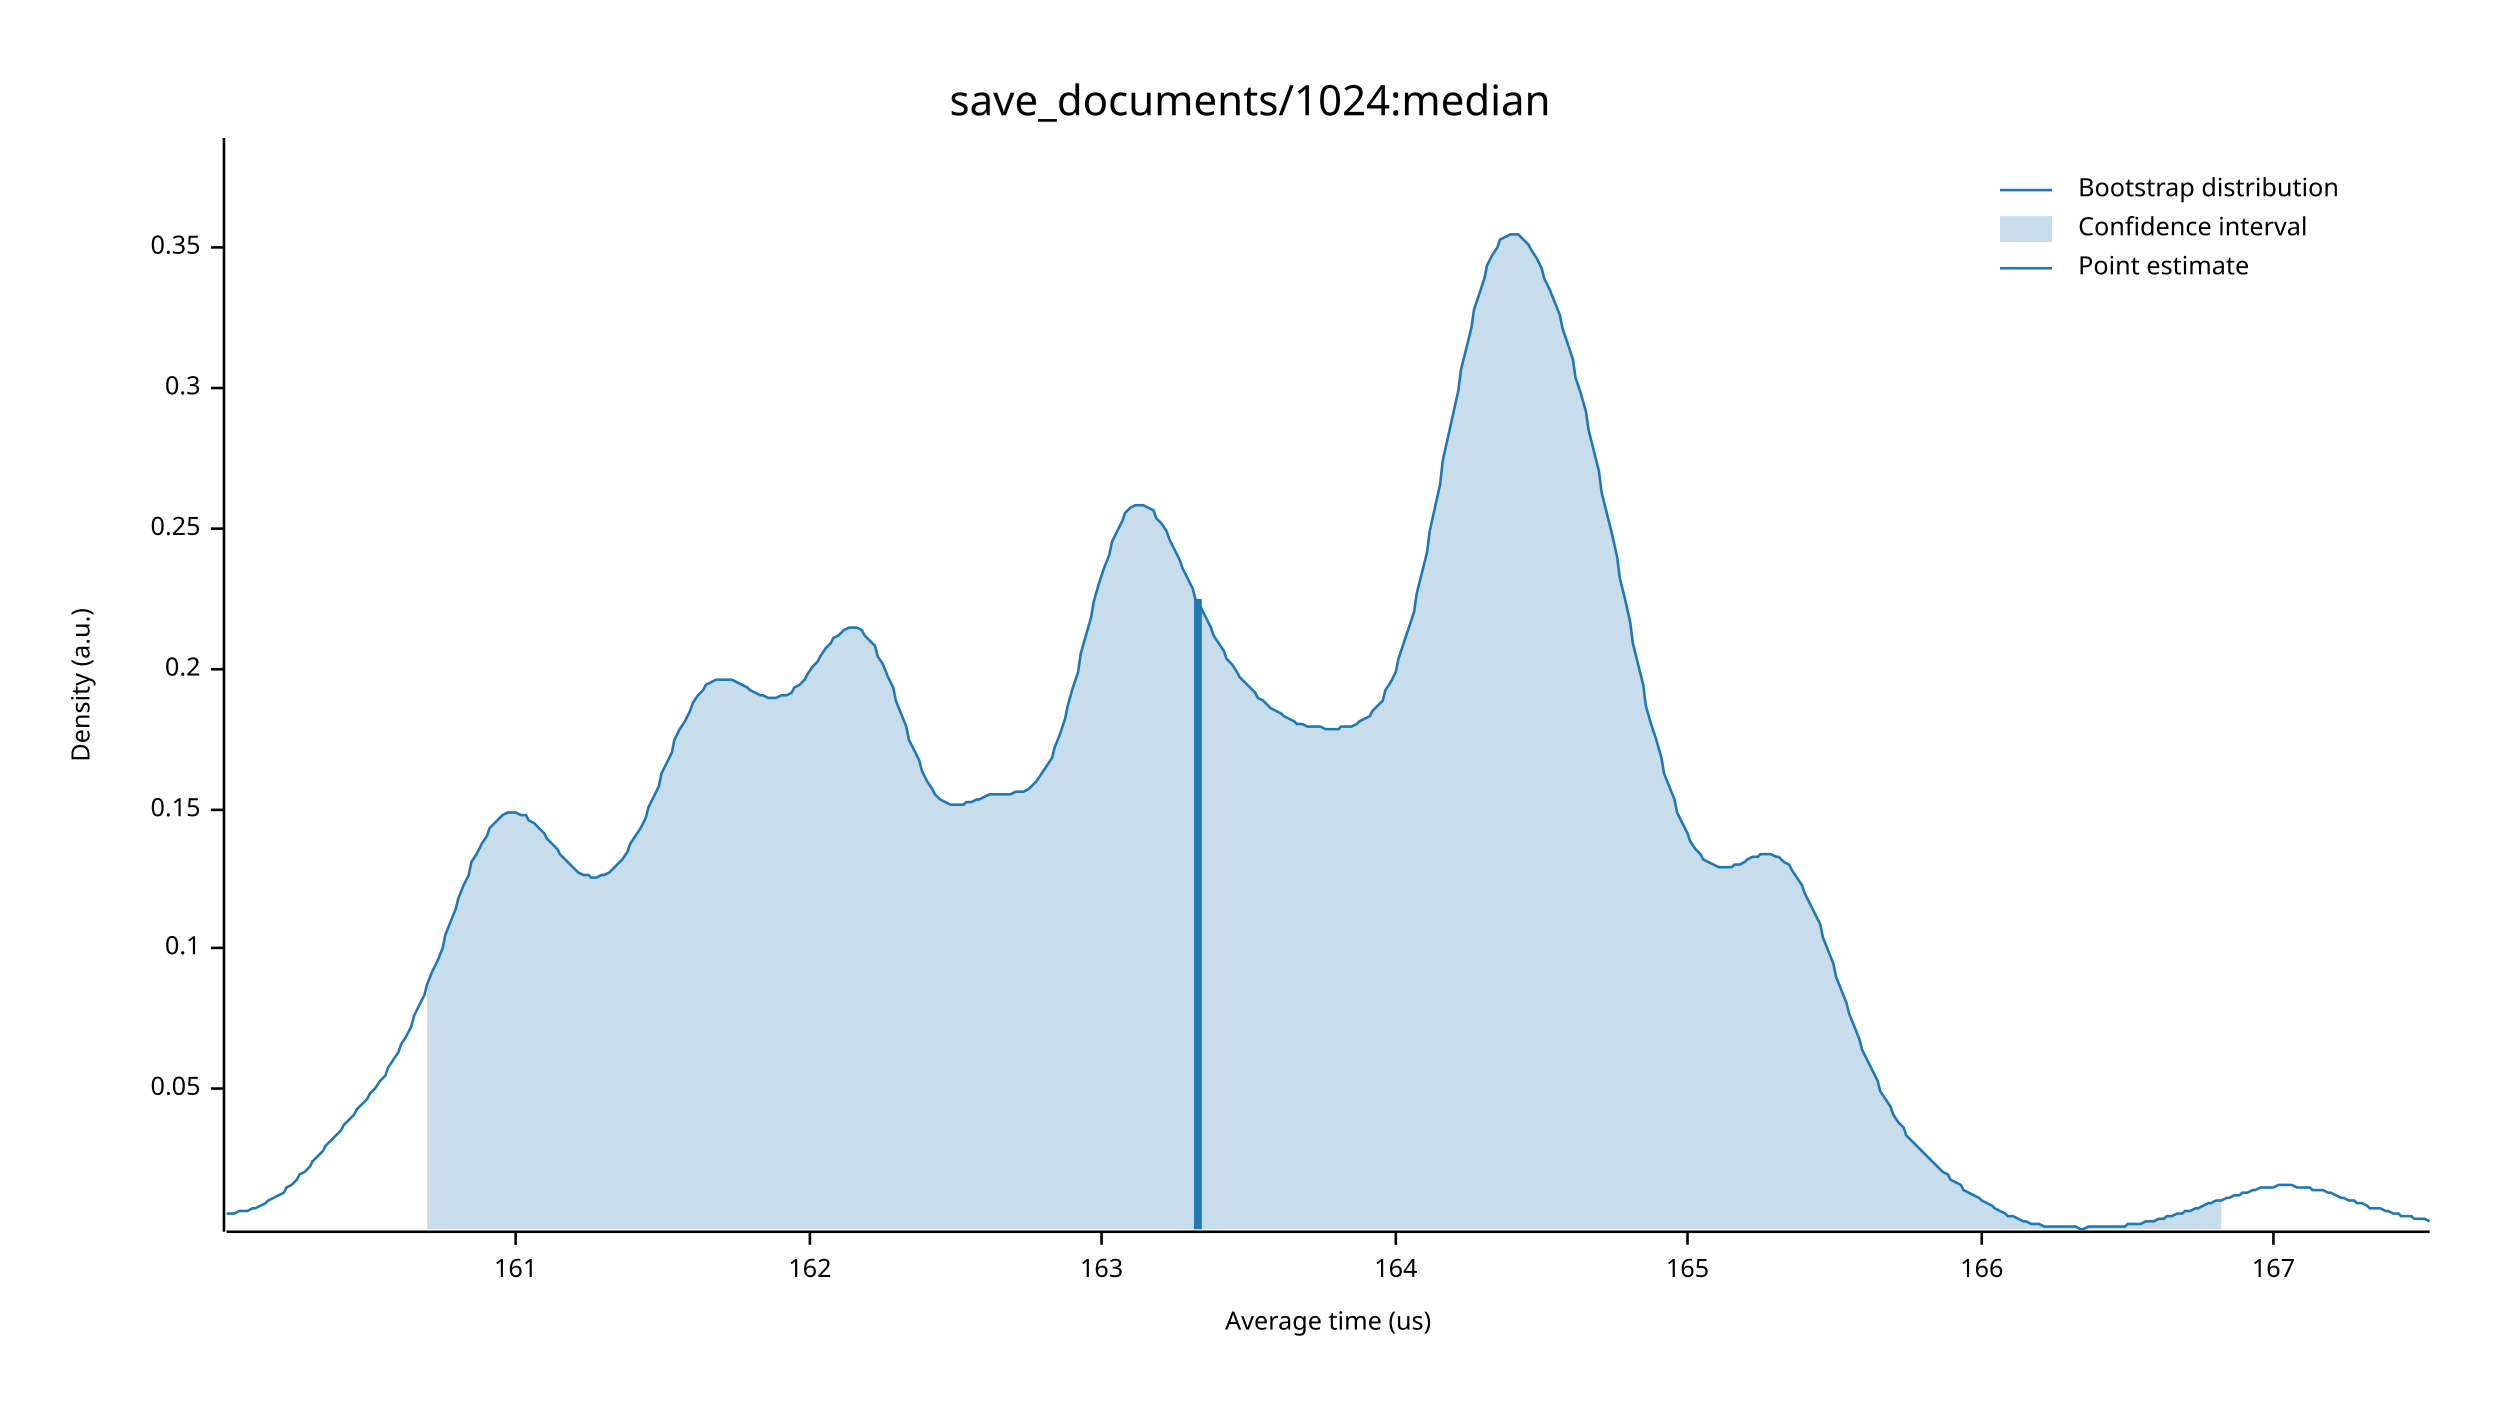
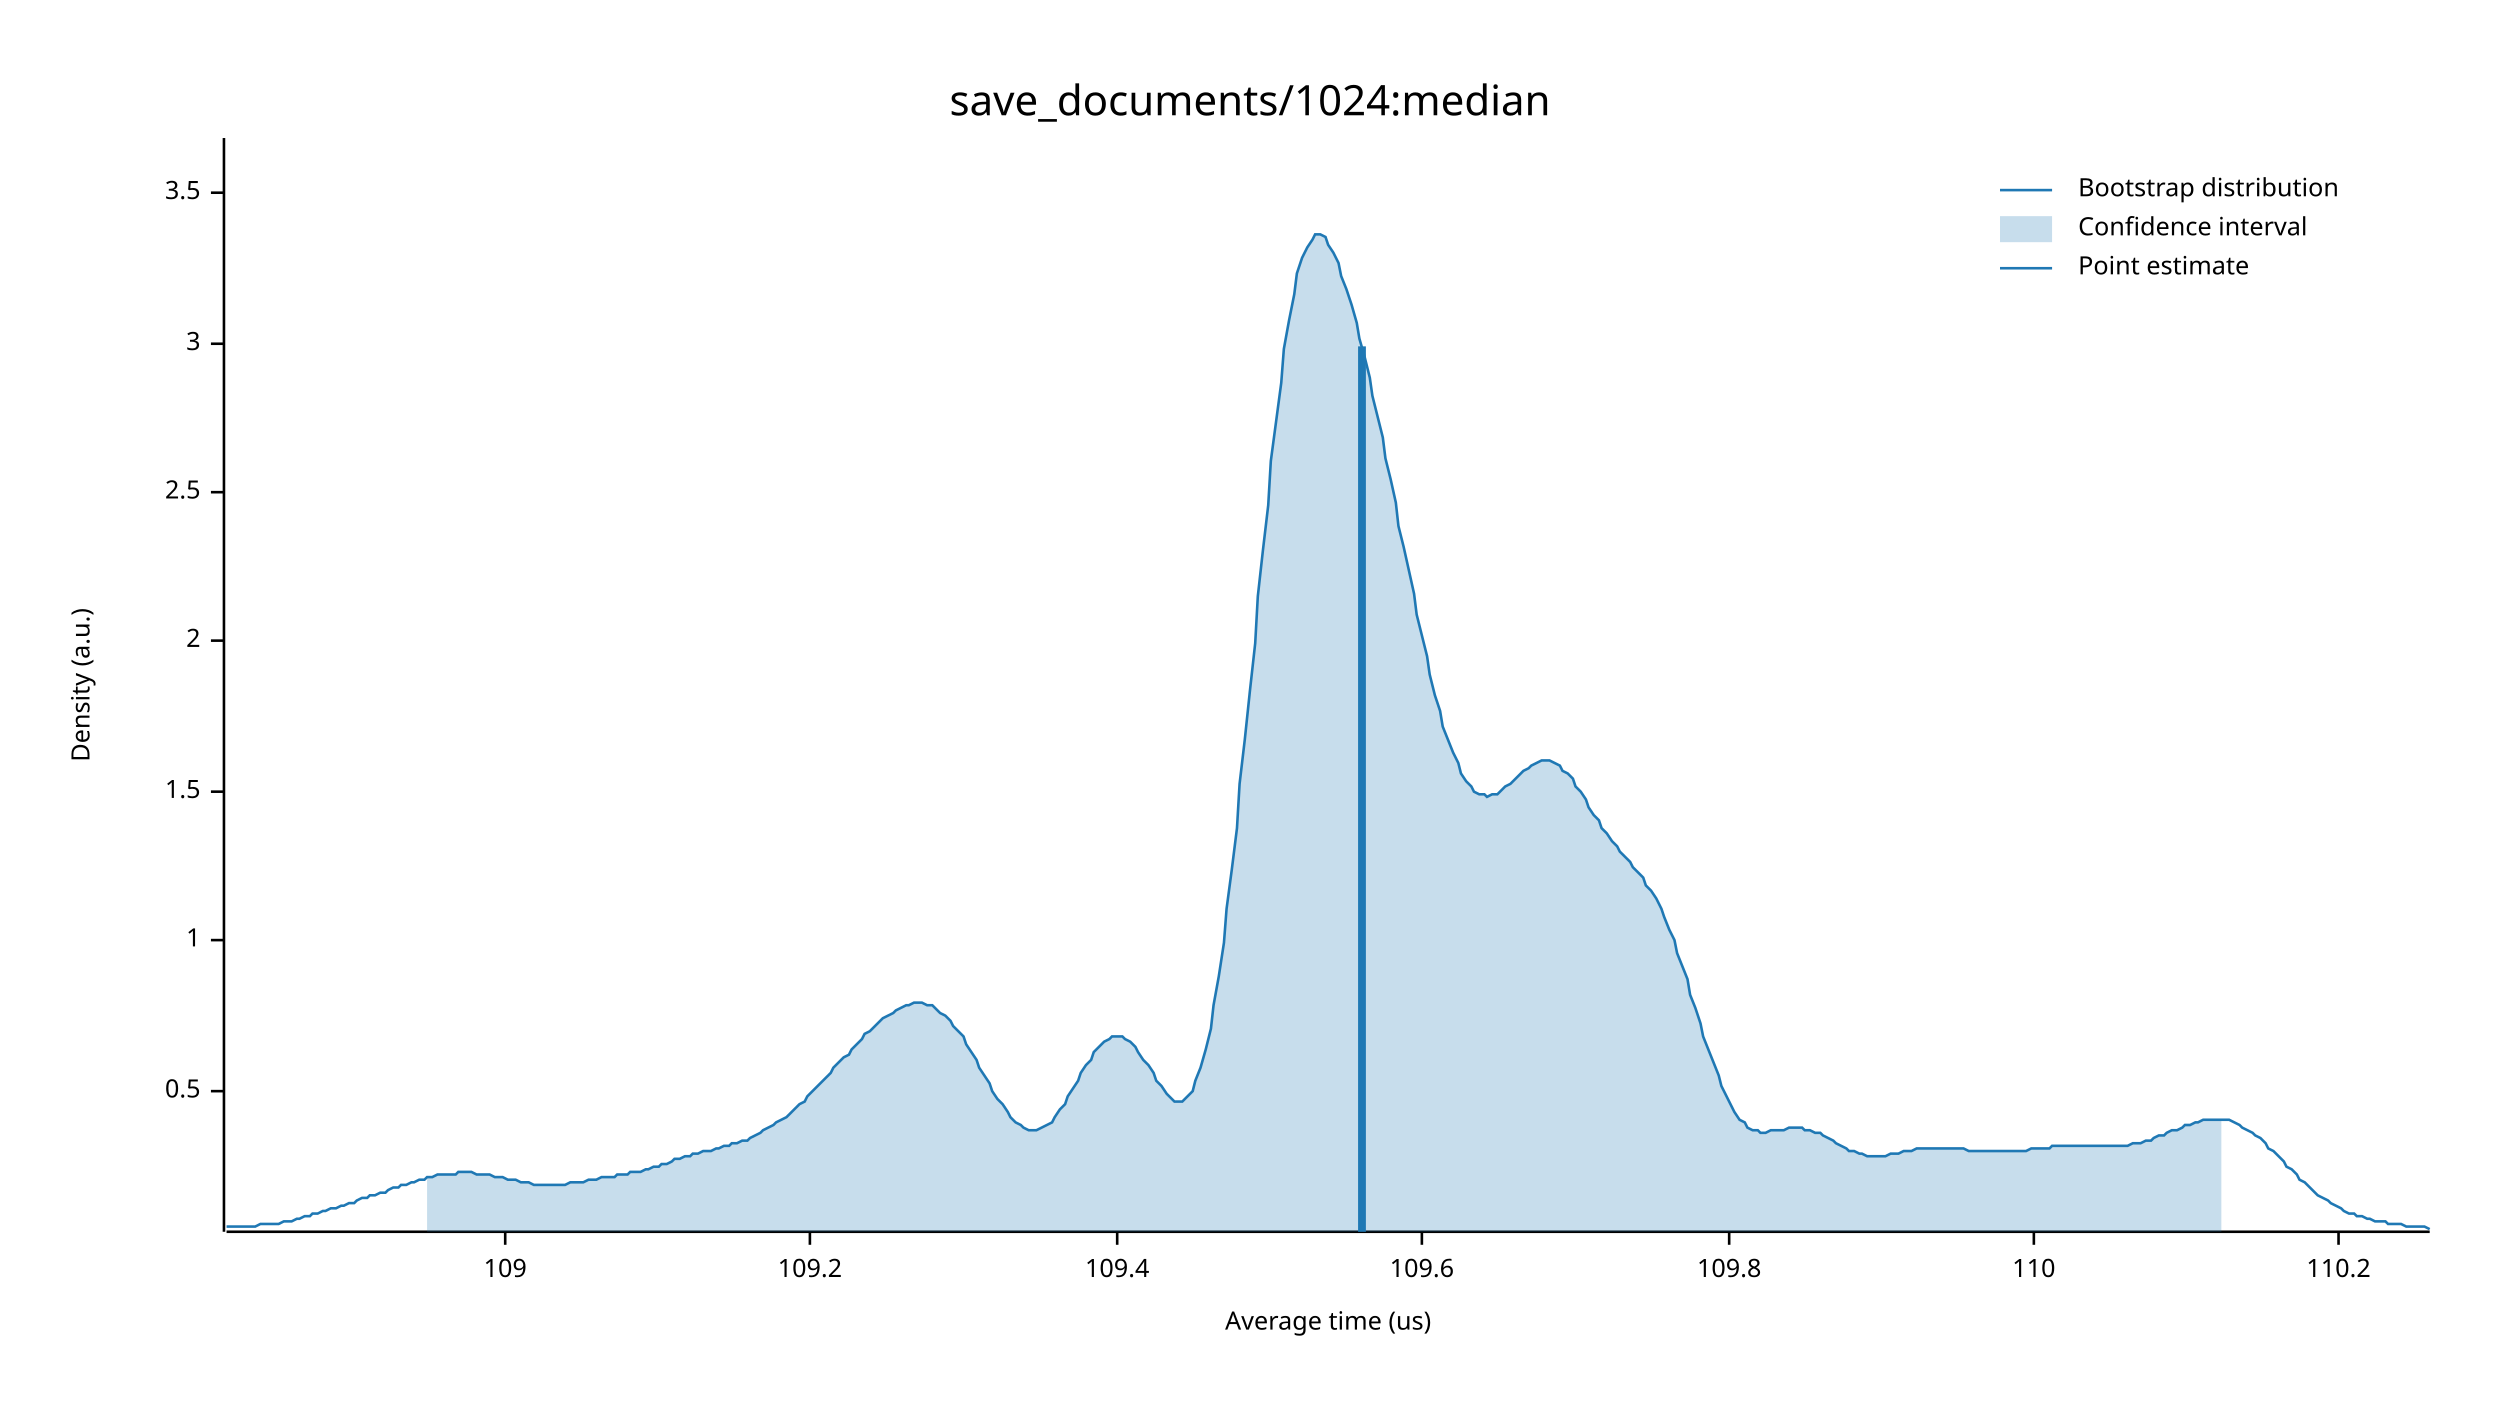
<svg xmlns="http://www.w3.org/2000/svg" width="960" height="540" viewBox="0 0 960 540">
  <text x="480" y="32" dy="0.76em" text-anchor="middle" font-family="sans-serif" font-size="16.129" opacity="1" fill="#000000">
save_documents/1024:median
</text>
  <text x="27" y="263" dy="0.76em" text-anchor="middle" font-family="sans-serif" font-size="9.677" opacity="1" fill="#000000" transform="rotate(270, 27, 263)">
Density (a.u.)
</text>
  <text x="510" y="513" dy="-0.5ex" text-anchor="middle" font-family="sans-serif" font-size="9.677" opacity="1" fill="#000000">
Average time (us)
</text>
  <polyline fill="none" opacity="1" stroke="#000000" stroke-width="1" points="86,53 86,473 " />
-   <text x="77" y="418" dy="0.5ex" text-anchor="end" font-family="sans-serif" font-size="9.677" opacity="1" fill="#000000">
- 0.05
+   <text x="77" y="419" dy="0.5ex" text-anchor="end" font-family="sans-serif" font-size="9.677" opacity="1" fill="#000000">
+ 0.5
</text>
-   <polyline fill="none" opacity="1" stroke="#000000" stroke-width="1" points="81,418 86,418 " />
-   <text x="77" y="364" dy="0.5ex" text-anchor="end" font-family="sans-serif" font-size="9.677" opacity="1" fill="#000000">
- 0.1
+   <polyline fill="none" opacity="1" stroke="#000000" stroke-width="1" points="81,419 86,419 " />
+   <text x="77" y="361" dy="0.5ex" text-anchor="end" font-family="sans-serif" font-size="9.677" opacity="1" fill="#000000">
+ 1
</text>
-   <polyline fill="none" opacity="1" stroke="#000000" stroke-width="1" points="81,364 86,364 " />
-   <text x="77" y="311" dy="0.5ex" text-anchor="end" font-family="sans-serif" font-size="9.677" opacity="1" fill="#000000">
- 0.15
+   <polyline fill="none" opacity="1" stroke="#000000" stroke-width="1" points="81,361 86,361 " />
+   <text x="77" y="304" dy="0.5ex" text-anchor="end" font-family="sans-serif" font-size="9.677" opacity="1" fill="#000000">
+ 1.5
</text>
-   <polyline fill="none" opacity="1" stroke="#000000" stroke-width="1" points="81,311 86,311 " />
-   <text x="77" y="257" dy="0.5ex" text-anchor="end" font-family="sans-serif" font-size="9.677" opacity="1" fill="#000000">
- 0.2
+   <polyline fill="none" opacity="1" stroke="#000000" stroke-width="1" points="81,304 86,304 " />
+   <text x="77" y="246" dy="0.5ex" text-anchor="end" font-family="sans-serif" font-size="9.677" opacity="1" fill="#000000">
+ 2
</text>
-   <polyline fill="none" opacity="1" stroke="#000000" stroke-width="1" points="81,257 86,257 " />
-   <text x="77" y="203" dy="0.5ex" text-anchor="end" font-family="sans-serif" font-size="9.677" opacity="1" fill="#000000">
- 0.25
+   <polyline fill="none" opacity="1" stroke="#000000" stroke-width="1" points="81,246 86,246 " />
+   <text x="77" y="189" dy="0.5ex" text-anchor="end" font-family="sans-serif" font-size="9.677" opacity="1" fill="#000000">
+ 2.5
</text>
-   <polyline fill="none" opacity="1" stroke="#000000" stroke-width="1" points="81,203 86,203 " />
-   <text x="77" y="149" dy="0.5ex" text-anchor="end" font-family="sans-serif" font-size="9.677" opacity="1" fill="#000000">
- 0.3
+   <polyline fill="none" opacity="1" stroke="#000000" stroke-width="1" points="81,189 86,189 " />
+   <text x="77" y="132" dy="0.5ex" text-anchor="end" font-family="sans-serif" font-size="9.677" opacity="1" fill="#000000">
+ 3
</text>
-   <polyline fill="none" opacity="1" stroke="#000000" stroke-width="1" points="81,149 86,149 " />
-   <text x="77" y="95" dy="0.5ex" text-anchor="end" font-family="sans-serif" font-size="9.677" opacity="1" fill="#000000">
- 0.35
+   <polyline fill="none" opacity="1" stroke="#000000" stroke-width="1" points="81,132 86,132 " />
+   <text x="77" y="74" dy="0.5ex" text-anchor="end" font-family="sans-serif" font-size="9.677" opacity="1" fill="#000000">
+ 3.5
</text>
-   <polyline fill="none" opacity="1" stroke="#000000" stroke-width="1" points="81,95 86,95 " />
+   <polyline fill="none" opacity="1" stroke="#000000" stroke-width="1" points="81,74 86,74 " />
  <polyline fill="none" opacity="1" stroke="#000000" stroke-width="1" points="87,473 933,473 " />
-   <text x="198" y="483" dy="0.76em" text-anchor="middle" font-family="sans-serif" font-size="9.677" opacity="1" fill="#000000">
- 161
+   <text x="194" y="483" dy="0.76em" text-anchor="middle" font-family="sans-serif" font-size="9.677" opacity="1" fill="#000000">
+ 109
</text>
-   <polyline fill="none" opacity="1" stroke="#000000" stroke-width="1" points="198,473 198,478 " />
+   <polyline fill="none" opacity="1" stroke="#000000" stroke-width="1" points="194,473 194,478 " />
  <text x="311" y="483" dy="0.76em" text-anchor="middle" font-family="sans-serif" font-size="9.677" opacity="1" fill="#000000">
- 162
+ 109.2
</text>
  <polyline fill="none" opacity="1" stroke="#000000" stroke-width="1" points="311,473 311,478 " />
-   <text x="423" y="483" dy="0.76em" text-anchor="middle" font-family="sans-serif" font-size="9.677" opacity="1" fill="#000000">
- 163
+   <text x="429" y="483" dy="0.76em" text-anchor="middle" font-family="sans-serif" font-size="9.677" opacity="1" fill="#000000">
+ 109.4
</text>
-   <polyline fill="none" opacity="1" stroke="#000000" stroke-width="1" points="423,473 423,478 " />
-   <text x="536" y="483" dy="0.76em" text-anchor="middle" font-family="sans-serif" font-size="9.677" opacity="1" fill="#000000">
- 164
+   <polyline fill="none" opacity="1" stroke="#000000" stroke-width="1" points="429,473 429,478 " />
+   <text x="546" y="483" dy="0.76em" text-anchor="middle" font-family="sans-serif" font-size="9.677" opacity="1" fill="#000000">
+ 109.6
</text>
-   <polyline fill="none" opacity="1" stroke="#000000" stroke-width="1" points="536,473 536,478 " />
-   <text x="648" y="483" dy="0.76em" text-anchor="middle" font-family="sans-serif" font-size="9.677" opacity="1" fill="#000000">
- 165
+   <polyline fill="none" opacity="1" stroke="#000000" stroke-width="1" points="546,473 546,478 " />
+   <text x="664" y="483" dy="0.76em" text-anchor="middle" font-family="sans-serif" font-size="9.677" opacity="1" fill="#000000">
+ 109.8
</text>
-   <polyline fill="none" opacity="1" stroke="#000000" stroke-width="1" points="648,473 648,478 " />
-   <text x="761" y="483" dy="0.76em" text-anchor="middle" font-family="sans-serif" font-size="9.677" opacity="1" fill="#000000">
- 166
+   <polyline fill="none" opacity="1" stroke="#000000" stroke-width="1" points="664,473 664,478 " />
+   <text x="781" y="483" dy="0.76em" text-anchor="middle" font-family="sans-serif" font-size="9.677" opacity="1" fill="#000000">
+ 110
</text>
-   <polyline fill="none" opacity="1" stroke="#000000" stroke-width="1" points="761,473 761,478 " />
-   <text x="873" y="483" dy="0.76em" text-anchor="middle" font-family="sans-serif" font-size="9.677" opacity="1" fill="#000000">
- 167
+   <polyline fill="none" opacity="1" stroke="#000000" stroke-width="1" points="781,473 781,478 " />
+   <text x="898" y="483" dy="0.76em" text-anchor="middle" font-family="sans-serif" font-size="9.677" opacity="1" fill="#000000">
+ 110.2
</text>
-   <polyline fill="none" opacity="1" stroke="#000000" stroke-width="1" points="873,473 873,478 " />
-   <polyline fill="none" opacity="1" stroke="#1F78B4" stroke-width="1" points="87,466 88,466 90,466 92,465 93,465 95,465 97,464 98,464 100,463 102,462 103,461 105,460 107,459 109,458 110,456 112,455 114,453 115,451 117,450 119,448 120,446 122,444 124,442 125,440 127,438 129,436 131,434 132,432 134,430 136,428 137,426 139,424 141,422 142,420 144,418 146,415 148,413 149,410 151,407 153,404 154,401 156,398 158,394 159,390 161,386 163,382 164,378 166,373 168,369 170,364 171,359 173,354 175,349 176,345 178,340 180,336 181,331 183,328 185,324 187,321 188,318 190,316 192,314 193,313 195,312 197,312 198,312 200,313 202,313 203,315 205,316 207,318 209,320 210,322 212,324 214,326 215,328 217,330 219,332 220,333 222,335 224,336 226,336 227,337 229,337 231,336 232,336 234,335 236,333 237,332 239,330 241,327 242,324 244,321 246,318 248,314 249,310 251,306 253,302 254,297 256,293 258,289 259,284 261,280 263,277 265,273 266,270 268,267 270,265 271,263 273,262 275,261 276,261 278,261 280,261 281,261 283,262 285,263 287,264 288,265 290,266 292,267 293,267 295,268 297,268 298,268 300,267 302,267 304,266 305,264 307,263 309,261 310,259 312,256 314,254 315,252 317,249 319,247 320,245 322,244 324,242 326,241 327,241 329,241 331,242 332,244 334,246 336,248 337,252 339,255 341,260 343,264 344,269 346,274 348,279 349,284 351,288 353,292 354,296 356,300 358,303 359,305 361,307 363,308 365,309 366,309 368,309 370,309 371,308 373,308 375,307 376,307 378,306 380,305 381,305 383,305 385,305 387,305 388,305 390,304 392,304 393,304 395,303 397,301 398,300 400,297 402,294 404,291 405,287 407,282 409,276 410,271 412,264 414,258 415,251 417,244 419,237 420,231 422,224 424,218 426,213 427,208 429,204 431,200 432,197 434,195 436,194 437,194 439,194 441,195 443,196 444,199 446,201 448,204 449,207 451,211 453,215 454,218 456,222 458,226 459,230 461,233 463,237 465,241 466,244 468,247 470,250 471,253 473,255 475,258 476,260 478,262 480,264 482,266 483,268 485,269 487,271 488,272 490,273 492,274 493,275 495,276 497,277 498,278 500,278 502,279 504,279 505,279 507,279 509,280 510,280 512,280 514,280 515,279 517,279 519,279 521,278 522,277 524,276 526,275 527,273 529,271 531,269 532,265 534,262 536,258 537,253 539,247 541,241 543,235 544,228 546,220 548,212 549,204 551,195 553,186 554,177 556,168 558,159 560,150 561,142 563,134 565,126 566,119 568,113 570,107 571,102 573,98 575,95 576,92 578,91 580,90 582,90 583,90 585,92 587,94 588,96 590,99 592,103 593,107 595,111 597,116 599,121 600,126 602,132 604,138 605,145 607,151 609,158 610,165 612,173 614,181 615,189 617,197 619,205 621,214 622,222 624,230 626,239 627,247 629,255 631,263 632,271 634,278 636,284 638,291 639,297 641,302 643,307 644,312 646,316 648,320 649,323 651,326 653,328 654,330 656,331 658,332 660,333 661,333 663,333 665,333 666,332 668,332 670,331 671,330 673,329 675,329 676,328 678,328 680,328 682,329 683,329 685,331 687,332 688,334 690,337 692,340 693,343 695,347 697,351 699,355 700,360 702,365 704,370 705,375 707,380 709,385 710,389 712,394 714,399 715,403 717,407 719,411 721,415 722,419 724,422 726,425 727,428 729,431 731,433 732,436 734,438 736,440 738,442 739,443 741,445 743,447 744,448 746,450 748,451 749,453 751,454 753,455 754,457 756,458 758,459 760,460 761,461 763,462 765,463 766,464 768,465 770,466 771,467 773,467 775,468 777,469 778,469 780,470 782,470 783,470 785,471 787,471 788,471 790,471 792,471 793,471 795,471 797,471 799,472 800,472 802,471 804,471 805,471 807,471 809,471 810,471 812,471 814,471 816,471 817,470 819,470 821,470 822,470 824,469 826,469 827,469 829,468 831,468 832,467 834,467 836,466 838,466 839,465 841,465 843,464 844,464 846,463 848,462 849,462 851,461 853,461 855,460 856,460 858,459 860,459 861,458 863,458 865,457 866,457 868,456 870,456 871,456 873,456 875,455 877,455 878,455 880,455 882,456 883,456 885,456 887,456 888,457 890,457 892,457 894,458 895,458 897,459 899,460 900,460 902,461 904,461 905,462 907,462 909,463 910,464 912,464 914,464 916,465 917,465 919,466 921,466 922,467 924,467 926,467 927,468 929,468 931,468 933,469 " />
-   <polygon opacity="0.25" fill="#1F78B4" points="164,378 166,373 168,369 170,364 171,359 173,354 175,349 176,345 178,340 180,336 181,331 183,328 185,324 187,321 188,318 190,316 192,314 193,313 195,312 197,312 198,312 200,313 202,313 203,315 205,316 207,318 209,320 210,322 212,324 214,326 215,328 217,330 219,332 220,333 222,335 224,336 226,336 227,337 229,337 231,336 232,336 234,335 236,333 237,332 239,330 241,327 242,324 244,321 246,318 248,314 249,310 251,306 253,302 254,297 256,293 258,289 259,284 261,280 263,277 265,273 266,270 268,267 270,265 271,263 273,262 275,261 276,261 278,261 280,261 281,261 283,262 285,263 287,264 288,265 290,266 292,267 293,267 295,268 297,268 298,268 300,267 302,267 304,266 305,264 307,263 309,261 310,259 312,256 314,254 315,252 317,249 319,247 320,245 322,244 324,242 326,241 327,241 329,241 331,242 332,244 334,246 336,248 337,252 339,255 341,260 343,264 344,269 346,274 348,279 349,284 351,288 353,292 354,296 356,300 358,303 359,305 361,307 363,308 365,309 366,309 368,309 370,309 371,308 373,308 375,307 376,307 378,306 380,305 381,305 383,305 385,305 387,305 388,305 390,304 392,304 393,304 395,303 397,301 398,300 400,297 402,294 404,291 405,287 407,282 409,276 410,271 412,264 414,258 415,251 417,244 419,237 420,231 422,224 424,218 426,213 427,208 429,204 431,200 432,197 434,195 436,194 437,194 439,194 441,195 443,196 444,199 446,201 448,204 449,207 451,211 453,215 454,218 456,222 458,226 459,230 461,233 463,237 465,241 466,244 468,247 470,250 471,253 473,255 475,258 476,260 478,262 480,264 482,266 483,268 485,269 487,271 488,272 490,273 492,274 493,275 495,276 497,277 498,278 500,278 502,279 504,279 505,279 507,279 509,280 510,280 512,280 514,280 515,279 517,279 519,279 521,278 522,277 524,276 526,275 527,273 529,271 531,269 532,265 534,262 536,258 537,253 539,247 541,241 543,235 544,228 546,220 548,212 549,204 551,195 553,186 554,177 556,168 558,159 560,150 561,142 563,134 565,126 566,119 568,113 570,107 571,102 573,98 575,95 576,92 578,91 580,90 582,90 583,90 585,92 587,94 588,96 590,99 592,103 593,107 595,111 597,116 599,121 600,126 602,132 604,138 605,145 607,151 609,158 610,165 612,173 614,181 615,189 617,197 619,205 621,214 622,222 624,230 626,239 627,247 629,255 631,263 632,271 634,278 636,284 638,291 639,297 641,302 643,307 644,312 646,316 648,320 649,323 651,326 653,328 654,330 656,331 658,332 660,333 661,333 663,333 665,333 666,332 668,332 670,331 671,330 673,329 675,329 676,328 678,328 680,328 682,329 683,329 685,331 687,332 688,334 690,337 692,340 693,343 695,347 697,351 699,355 700,360 702,365 704,370 705,375 707,380 709,385 710,389 712,394 714,399 715,403 717,407 719,411 721,415 722,419 724,422 726,425 727,428 729,431 731,433 732,436 734,438 736,440 738,442 739,443 741,445 743,447 744,448 746,450 748,451 749,453 751,454 753,455 754,457 756,458 758,459 760,460 761,461 763,462 765,463 766,464 768,465 770,466 771,467 773,467 775,468 777,469 778,469 780,470 782,470 783,470 785,471 787,471 788,471 790,471 792,471 793,471 795,471 797,471 799,472 800,472 802,471 804,471 805,471 807,471 809,471 810,471 812,471 814,471 816,471 817,470 819,470 821,470 822,470 824,469 826,469 827,469 829,468 831,468 832,467 834,467 836,466 838,466 839,465 841,465 843,464 844,464 846,463 848,462 849,462 851,461 853,461 853,472 164,472 " />
-   <polyline fill="none" opacity="1" stroke="#1F78B4" stroke-width="3" points="460,472 460,230 " />
+   <polyline fill="none" opacity="1" stroke="#000000" stroke-width="1" points="898,473 898,478 " />
+   <polyline fill="none" opacity="1" stroke="#1F78B4" stroke-width="1" points="87,471 88,471 90,471 92,471 93,471 95,471 97,471 98,471 100,470 102,470 103,470 105,470 107,470 109,469 110,469 112,469 114,468 115,468 117,467 119,467 120,466 122,466 124,465 125,465 127,464 129,464 131,463 132,463 134,462 136,462 137,461 139,460 141,460 142,459 144,459 146,458 148,458 149,457 151,456 153,456 154,455 156,455 158,454 159,454 161,453 163,453 164,452 166,452 168,451 170,451 171,451 173,451 175,451 176,450 178,450 180,450 181,450 183,451 185,451 187,451 188,451 190,452 192,452 193,452 195,453 197,453 198,453 200,454 202,454 203,454 205,455 207,455 209,455 210,455 212,455 214,455 215,455 217,455 219,454 220,454 222,454 224,454 226,453 227,453 229,453 231,452 232,452 234,452 236,452 237,451 239,451 241,451 242,450 244,450 246,450 248,449 249,449 251,448 253,448 254,447 256,447 258,446 259,445 261,445 263,444 265,444 266,443 268,443 270,442 271,442 273,442 275,441 276,441 278,440 280,440 281,439 283,439 285,438 287,438 288,437 290,436 292,435 293,434 295,433 297,432 298,431 300,430 302,429 304,427 305,426 307,424 309,423 310,421 312,419 314,417 315,416 317,414 319,412 320,410 322,408 324,406 326,405 327,403 329,401 331,399 332,397 334,396 336,394 337,393 339,391 341,390 343,389 344,388 346,387 348,386 349,386 351,385 353,385 354,385 356,386 358,386 359,387 361,389 363,390 365,392 366,394 368,396 370,398 371,401 373,404 375,407 376,410 378,413 380,416 381,419 383,422 385,424 387,427 388,429 390,431 392,432 393,433 395,434 397,434 398,434 400,433 402,432 404,431 405,429 407,426 409,424 410,421 412,418 414,415 415,412 417,409 419,407 420,404 422,402 424,400 426,399 427,398 429,398 431,398 432,399 434,400 436,402 437,404 439,407 441,409 443,412 444,415 446,417 448,420 449,421 451,423 453,423 454,423 456,421 458,419 459,415 461,410 463,403 465,395 466,386 468,375 470,362 471,349 473,334 475,318 476,301 478,284 480,265 482,247 483,229 485,211 487,194 488,177 490,162 492,147 493,134 495,123 497,113 498,105 500,99 502,95 504,92 505,90 507,90 509,91 510,94 512,97 514,101 515,106 517,111 519,117 521,124 522,130 524,137 526,145 527,152 529,160 531,168 532,176 534,184 536,193 537,202 539,210 541,219 543,228 544,236 546,244 548,252 549,259 551,267 553,273 554,279 556,284 558,289 560,293 561,297 563,300 565,302 566,304 568,305 570,305 571,306 573,305 575,305 576,304 578,302 580,301 582,299 583,298 585,296 587,295 588,294 590,293 592,292 593,292 595,292 597,293 599,294 600,296 602,297 604,299 605,302 607,304 609,307 610,310 612,313 614,315 615,318 617,320 619,323 621,325 622,327 624,329 626,331 627,333 629,335 631,337 632,340 634,342 636,345 638,349 639,352 641,357 643,361 644,366 646,371 648,376 649,382 651,387 653,393 654,398 656,403 658,408 660,413 661,417 663,421 665,425 666,427 668,430 670,431 671,433 673,434 675,434 676,435 678,435 680,434 682,434 683,434 685,434 687,433 688,433 690,433 692,433 693,434 695,434 697,435 699,435 700,436 702,437 704,438 705,439 707,440 709,441 710,442 712,442 714,443 715,443 717,444 719,444 721,444 722,444 724,444 726,443 727,443 729,443 731,442 732,442 734,442 736,441 738,441 739,441 741,441 743,441 744,441 746,441 748,441 749,441 751,441 753,441 754,441 756,442 758,442 760,442 761,442 763,442 765,442 766,442 768,442 770,442 771,442 773,442 775,442 777,442 778,442 780,441 782,441 783,441 785,441 787,441 788,440 790,440 792,440 793,440 795,440 797,440 799,440 800,440 802,440 804,440 805,440 807,440 809,440 810,440 812,440 814,440 816,440 817,440 819,439 821,439 822,439 824,438 826,438 827,437 829,436 831,436 832,435 834,434 836,434 838,433 839,432 841,432 843,431 844,431 846,430 848,430 849,430 851,430 853,430 855,430 856,430 858,431 860,432 861,433 863,434 865,435 866,436 868,437 870,439 871,441 873,442 875,444 877,446 878,448 880,449 882,451 883,453 885,454 887,456 888,457 890,459 892,460 894,461 895,462 897,463 899,464 900,465 902,466 904,466 905,467 907,467 909,468 910,468 912,469 914,469 916,469 917,470 919,470 921,470 922,470 924,471 926,471 927,471 929,471 931,471 933,472 " />
+   <polygon opacity="0.25" fill="#1F78B4" points="164,452 166,452 168,451 170,451 171,451 173,451 175,451 176,450 178,450 180,450 181,450 183,451 185,451 187,451 188,451 190,452 192,452 193,452 195,453 197,453 198,453 200,454 202,454 203,454 205,455 207,455 209,455 210,455 212,455 214,455 215,455 217,455 219,454 220,454 222,454 224,454 226,453 227,453 229,453 231,452 232,452 234,452 236,452 237,451 239,451 241,451 242,450 244,450 246,450 248,449 249,449 251,448 253,448 254,447 256,447 258,446 259,445 261,445 263,444 265,444 266,443 268,443 270,442 271,442 273,442 275,441 276,441 278,440 280,440 281,439 283,439 285,438 287,438 288,437 290,436 292,435 293,434 295,433 297,432 298,431 300,430 302,429 304,427 305,426 307,424 309,423 310,421 312,419 314,417 315,416 317,414 319,412 320,410 322,408 324,406 326,405 327,403 329,401 331,399 332,397 334,396 336,394 337,393 339,391 341,390 343,389 344,388 346,387 348,386 349,386 351,385 353,385 354,385 356,386 358,386 359,387 361,389 363,390 365,392 366,394 368,396 370,398 371,401 373,404 375,407 376,410 378,413 380,416 381,419 383,422 385,424 387,427 388,429 390,431 392,432 393,433 395,434 397,434 398,434 400,433 402,432 404,431 405,429 407,426 409,424 410,421 412,418 414,415 415,412 417,409 419,407 420,404 422,402 424,400 426,399 427,398 429,398 431,398 432,399 434,400 436,402 437,404 439,407 441,409 443,412 444,415 446,417 448,420 449,421 451,423 453,423 454,423 456,421 458,419 459,415 461,410 463,403 465,395 466,386 468,375 470,362 471,349 473,334 475,318 476,301 478,284 480,265 482,247 483,229 485,211 487,194 488,177 490,162 492,147 493,134 495,123 497,113 498,105 500,99 502,95 504,92 505,90 507,90 509,91 510,94 512,97 514,101 515,106 517,111 519,117 521,124 522,130 524,137 526,145 527,152 529,160 531,168 532,176 534,184 536,193 537,202 539,210 541,219 543,228 544,236 546,244 548,252 549,259 551,267 553,273 554,279 556,284 558,289 560,293 561,297 563,300 565,302 566,304 568,305 570,305 571,306 573,305 575,305 576,304 578,302 580,301 582,299 583,298 585,296 587,295 588,294 590,293 592,292 593,292 595,292 597,293 599,294 600,296 602,297 604,299 605,302 607,304 609,307 610,310 612,313 614,315 615,318 617,320 619,323 621,325 622,327 624,329 626,331 627,333 629,335 631,337 632,340 634,342 636,345 638,349 639,352 641,357 643,361 644,366 646,371 648,376 649,382 651,387 653,393 654,398 656,403 658,408 660,413 661,417 663,421 665,425 666,427 668,430 670,431 671,433 673,434 675,434 676,435 678,435 680,434 682,434 683,434 685,434 687,433 688,433 690,433 692,433 693,434 695,434 697,435 699,435 700,436 702,437 704,438 705,439 707,440 709,441 710,442 712,442 714,443 715,443 717,444 719,444 721,444 722,444 724,444 726,443 727,443 729,443 731,442 732,442 734,442 736,441 738,441 739,441 741,441 743,441 744,441 746,441 748,441 749,441 751,441 753,441 754,441 756,442 758,442 760,442 761,442 763,442 765,442 766,442 768,442 770,442 771,442 773,442 775,442 777,442 778,442 780,441 782,441 783,441 785,441 787,441 788,440 790,440 792,440 793,440 795,440 797,440 799,440 800,440 802,440 804,440 805,440 807,440 809,440 810,440 812,440 814,440 816,440 817,440 819,439 821,439 822,439 824,438 826,438 827,437 829,436 831,436 832,435 834,434 836,434 838,433 839,432 841,432 843,431 844,431 846,430 848,430 849,430 851,430 853,430 853,473 164,473 " />
+   <polyline fill="none" opacity="1" stroke="#1F78B4" stroke-width="3" points="523,473 523,133 " />
  <text x="798" y="68" dy="0.76em" text-anchor="start" font-family="sans-serif" font-size="9.677" opacity="1" fill="#000000">
Bootstrap distribution
</text>
  <text x="798" y="83" dy="0.76em" text-anchor="start" font-family="sans-serif" font-size="9.677" opacity="1" fill="#000000">
Confidence interval
</text>
  <text x="798" y="98" dy="0.76em" text-anchor="start" font-family="sans-serif" font-size="9.677" opacity="1" fill="#000000">
Point estimate
</text>
  <polyline fill="none" opacity="1" stroke="#1F78B4" stroke-width="1" points="768,73 788,73 " />
  <rect x="768" y="83" width="20" height="10" opacity="0.25" fill="#1F78B4" stroke="none" />
  <polyline fill="none" opacity="1" stroke="#1F78B4" stroke-width="1" points="768,103 788,103 " />
</svg>
